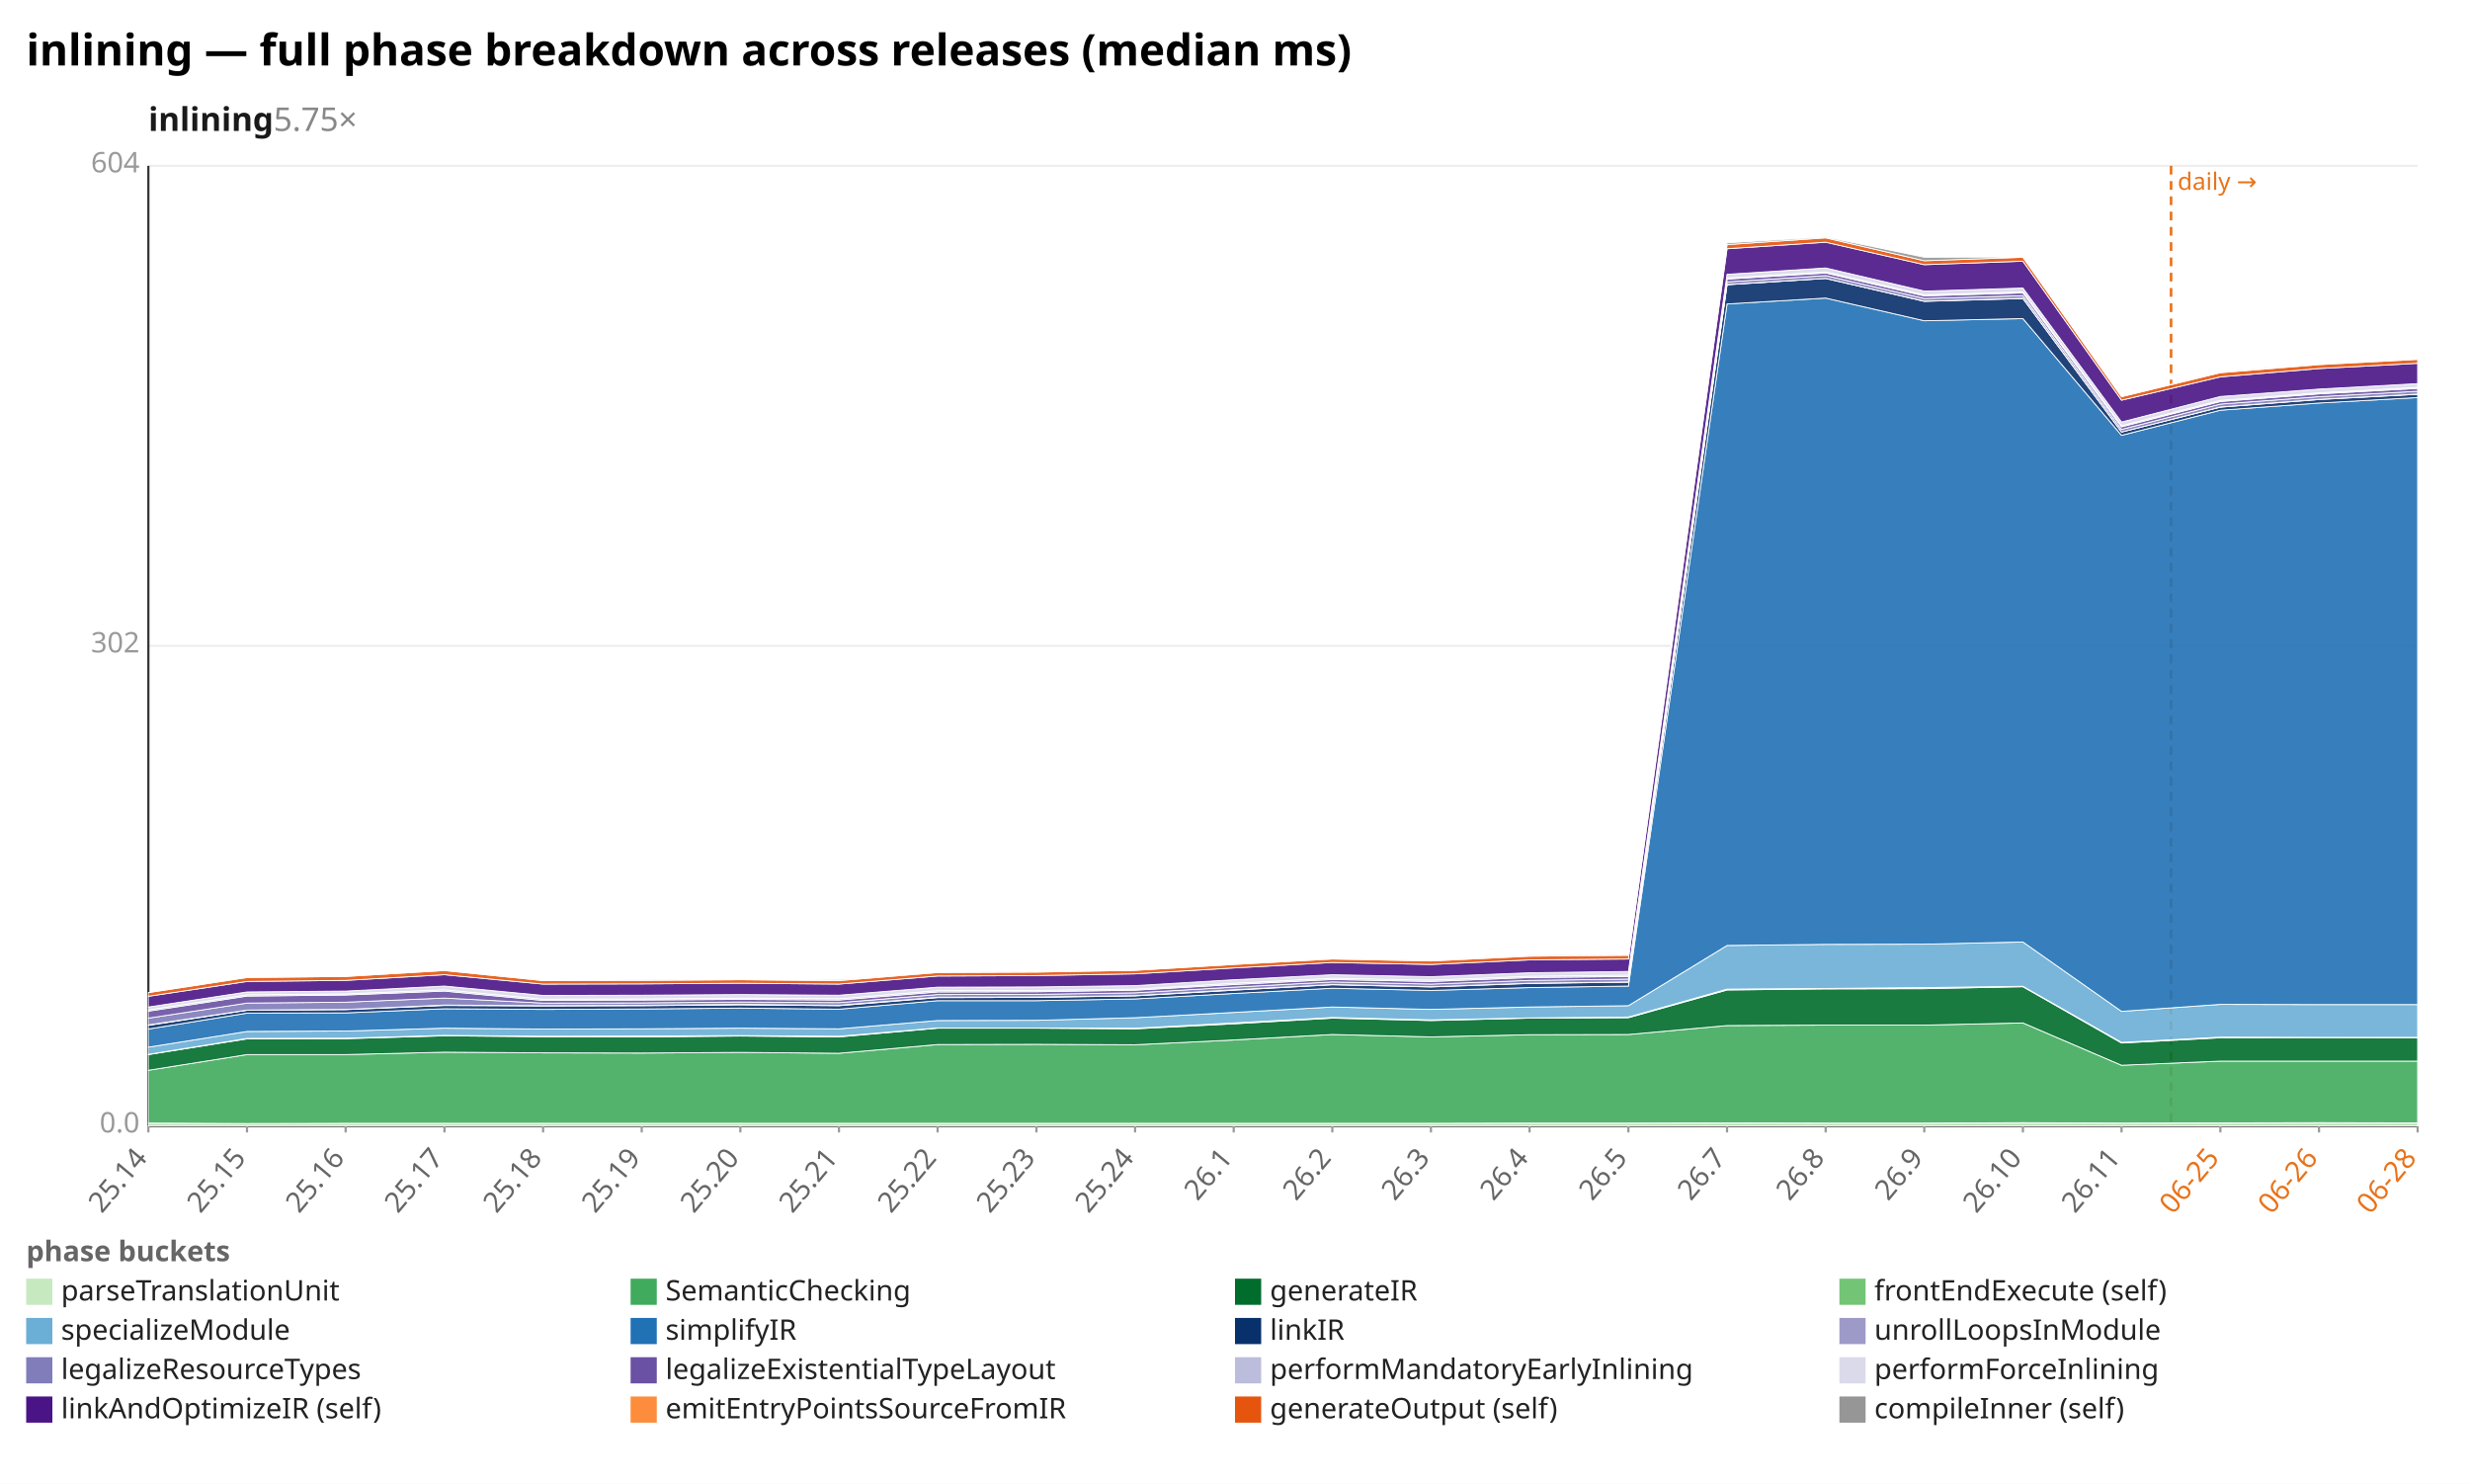
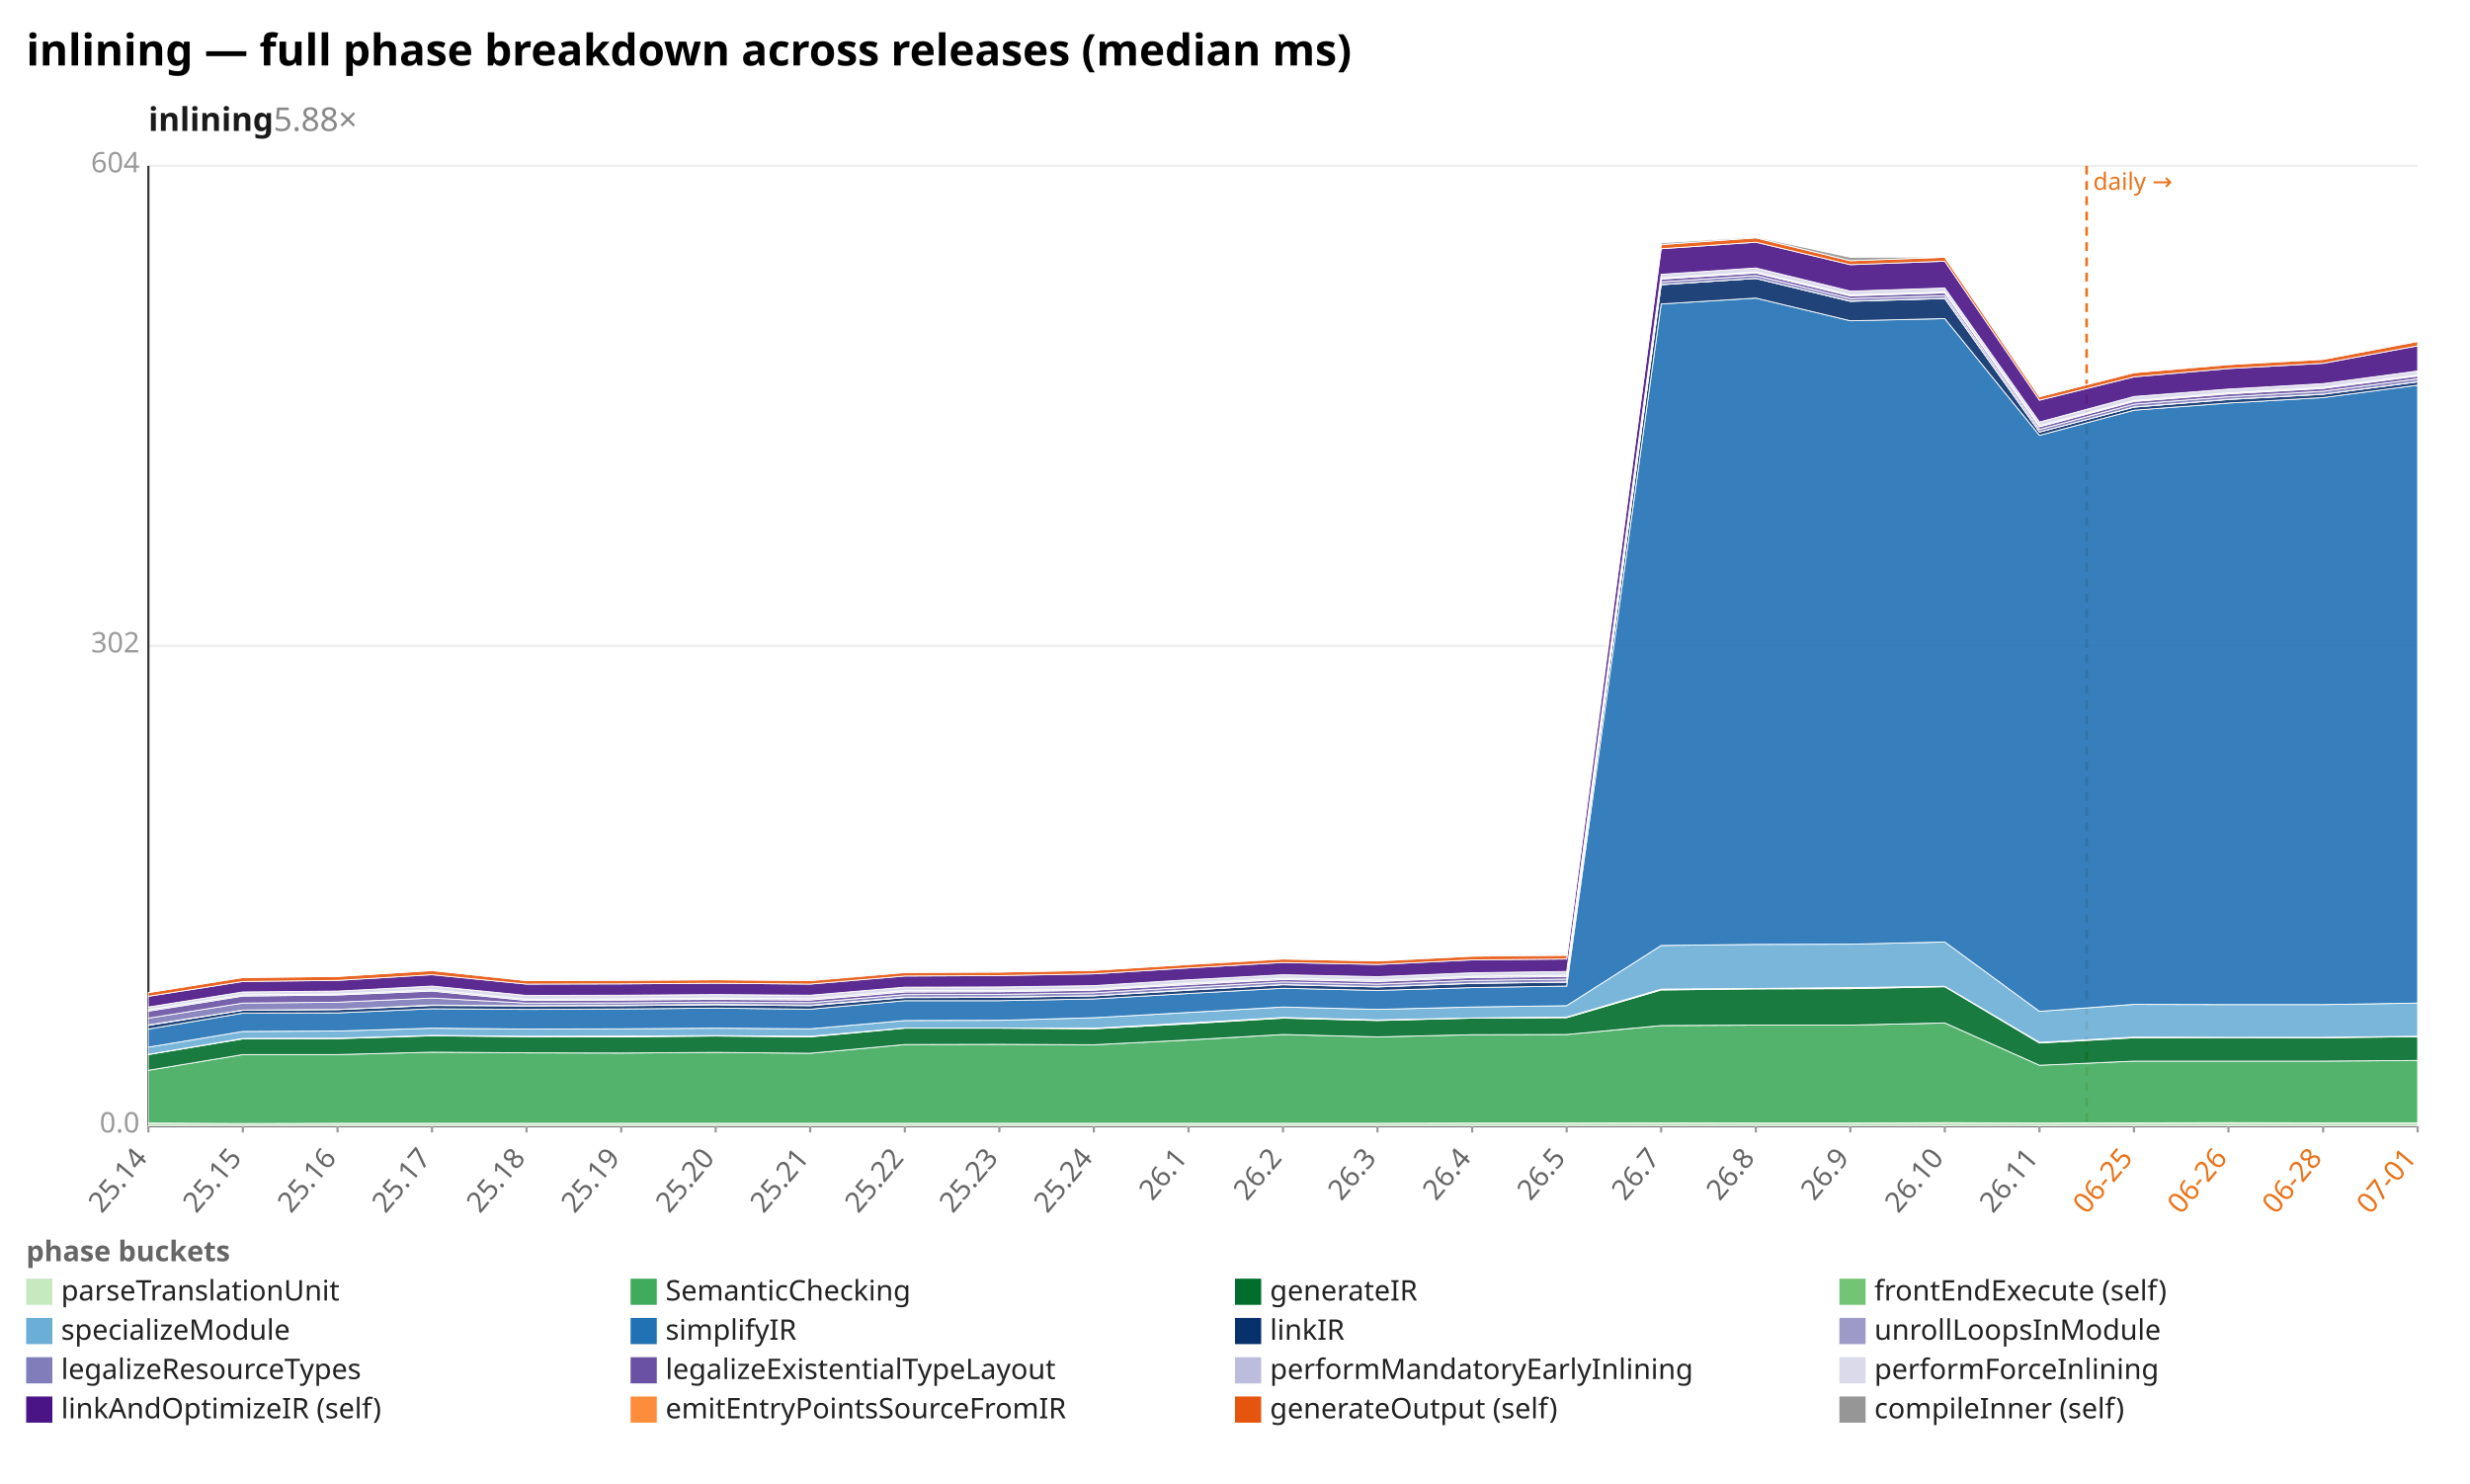
<svg xmlns="http://www.w3.org/2000/svg" width="1132" height="680" viewBox="0 0 1132 680" preserveAspectRatio="xMidYMid meet" font-family="sans-serif" font-size="13">
  <rect width="1132" height="680" fill="white" />
  <text x="12" y="30" font-size="20" font-weight="bold">inlining — full phase breakdown across releases (median ms)</text>
-   <text x="68" y="60" font-size="15" font-weight="600" fill="#1a1a1a">inlining<tspan fill="#888" font-weight="400" text-decoration="none">  5.75×</tspan>
+   <text x="68" y="60" font-size="15" font-weight="600" fill="#1a1a1a">inlining<tspan fill="#888" font-weight="400" text-decoration="none">  5.88×</tspan>
  </text>
  <line x1="68.0" y1="516.0" x2="1108.0" y2="516.0" stroke="#eee" />
  <text x="64.0" y="519.0" text-anchor="end" fill="#999">0.0</text>
  <line x1="68.0" y1="296.0" x2="1108.0" y2="296.0" stroke="#eee" />
  <text x="64.0" y="299.0" text-anchor="end" fill="#999">302</text>
  <line x1="68.0" y1="76.0" x2="1108.0" y2="76.0" stroke="#eee" />
  <text x="64.0" y="79.0" text-anchor="end" fill="#999">604</text>
  <line x1="68.0" y1="76.0" x2="68.0" y2="516.0" stroke="#333" />
  <line x1="68.0" y1="516.0" x2="1108.0" y2="516.0" stroke="#333" />
-   <line x1="995.0" y1="76.0" x2="995.0" y2="516.0" stroke="#e8731a" stroke-width="1.2" stroke-dasharray="4 3" />
-   <text x="998.0" y="87.0" fill="#e8731a" font-size="11">daily →</text>
+   <line x1="956.3" y1="76.0" x2="956.3" y2="516.0" stroke="#e8731a" stroke-width="1.2" stroke-dasharray="4 3" />
+   <text x="959.3" y="87.0" fill="#e8731a" font-size="11">daily →</text>
  <line x1="68.0" y1="516.0" x2="68.0" y2="519.0" stroke="#999" />
  <text x="68.0" y="531.0" text-anchor="end" fill="#666" transform="rotate(-50 68.0 531.0)">25.14</text>
-   <line x1="113.2" y1="516.0" x2="113.2" y2="519.0" stroke="#999" />
-   <text x="113.2" y="531.0" text-anchor="end" fill="#666" transform="rotate(-50 113.2 531.0)">25.15</text>
-   <line x1="158.4" y1="516.0" x2="158.4" y2="519.0" stroke="#999" />
-   <text x="158.4" y="531.0" text-anchor="end" fill="#666" transform="rotate(-50 158.4 531.0)">25.16</text>
-   <line x1="203.7" y1="516.0" x2="203.7" y2="519.0" stroke="#999" />
-   <text x="203.7" y="531.0" text-anchor="end" fill="#666" transform="rotate(-50 203.7 531.0)">25.17</text>
-   <line x1="248.9" y1="516.0" x2="248.9" y2="519.0" stroke="#999" />
-   <text x="248.9" y="531.0" text-anchor="end" fill="#666" transform="rotate(-50 248.9 531.0)">25.18</text>
-   <line x1="294.1" y1="516.0" x2="294.1" y2="519.0" stroke="#999" />
-   <text x="294.1" y="531.0" text-anchor="end" fill="#666" transform="rotate(-50 294.1 531.0)">25.19</text>
-   <line x1="339.3" y1="516.0" x2="339.3" y2="519.0" stroke="#999" />
-   <text x="339.3" y="531.0" text-anchor="end" fill="#666" transform="rotate(-50 339.3 531.0)">25.20</text>
-   <line x1="384.5" y1="516.0" x2="384.5" y2="519.0" stroke="#999" />
-   <text x="384.5" y="531.0" text-anchor="end" fill="#666" transform="rotate(-50 384.5 531.0)">25.21</text>
-   <line x1="429.7" y1="516.0" x2="429.7" y2="519.0" stroke="#999" />
-   <text x="429.7" y="531.0" text-anchor="end" fill="#666" transform="rotate(-50 429.7 531.0)">25.22</text>
-   <line x1="475.0" y1="516.0" x2="475.0" y2="519.0" stroke="#999" />
-   <text x="475.0" y="531.0" text-anchor="end" fill="#666" transform="rotate(-50 475.0 531.0)">25.23</text>
-   <line x1="520.2" y1="516.0" x2="520.2" y2="519.0" stroke="#999" />
-   <text x="520.2" y="531.0" text-anchor="end" fill="#666" transform="rotate(-50 520.2 531.0)">25.24</text>
-   <line x1="565.4" y1="516.0" x2="565.4" y2="519.0" stroke="#999" />
-   <text x="565.4" y="531.0" text-anchor="end" fill="#666" transform="rotate(-50 565.4 531.0)">26.1</text>
-   <line x1="610.6" y1="516.0" x2="610.6" y2="519.0" stroke="#999" />
-   <text x="610.6" y="531.0" text-anchor="end" fill="#666" transform="rotate(-50 610.6 531.0)">26.2</text>
-   <line x1="655.8" y1="516.0" x2="655.8" y2="519.0" stroke="#999" />
-   <text x="655.8" y="531.0" text-anchor="end" fill="#666" transform="rotate(-50 655.8 531.0)">26.3</text>
-   <line x1="701.0" y1="516.0" x2="701.0" y2="519.0" stroke="#999" />
-   <text x="701.0" y="531.0" text-anchor="end" fill="#666" transform="rotate(-50 701.0 531.0)">26.4</text>
-   <line x1="746.3" y1="516.0" x2="746.3" y2="519.0" stroke="#999" />
-   <text x="746.3" y="531.0" text-anchor="end" fill="#666" transform="rotate(-50 746.3 531.0)">26.5</text>
-   <line x1="791.5" y1="516.0" x2="791.5" y2="519.0" stroke="#999" />
-   <text x="791.5" y="531.0" text-anchor="end" fill="#666" transform="rotate(-50 791.5 531.0)">26.7</text>
-   <line x1="836.7" y1="516.0" x2="836.7" y2="519.0" stroke="#999" />
-   <text x="836.7" y="531.0" text-anchor="end" fill="#666" transform="rotate(-50 836.7 531.0)">26.8</text>
-   <line x1="881.9" y1="516.0" x2="881.9" y2="519.0" stroke="#999" />
-   <text x="881.9" y="531.0" text-anchor="end" fill="#666" transform="rotate(-50 881.9 531.0)">26.9</text>
-   <line x1="927.1" y1="516.0" x2="927.1" y2="519.0" stroke="#999" />
-   <text x="927.1" y="531.0" text-anchor="end" fill="#666" transform="rotate(-50 927.1 531.0)">26.10</text>
-   <line x1="972.3" y1="516.0" x2="972.3" y2="519.0" stroke="#999" />
-   <text x="972.3" y="531.0" text-anchor="end" fill="#666" transform="rotate(-50 972.3 531.0)">26.11</text>
-   <line x1="1017.6" y1="516.0" x2="1017.6" y2="519.0" stroke="#999" />
-   <text x="1017.6" y="531.0" text-anchor="end" fill="#e8731a" transform="rotate(-50 1017.6 531.0)">06-25</text>
-   <line x1="1062.8" y1="516.0" x2="1062.8" y2="519.0" stroke="#999" />
-   <text x="1062.8" y="531.0" text-anchor="end" fill="#e8731a" transform="rotate(-50 1062.8 531.0)">06-26</text>
+   <line x1="111.3" y1="516.0" x2="111.3" y2="519.0" stroke="#999" />
+   <text x="111.3" y="531.0" text-anchor="end" fill="#666" transform="rotate(-50 111.3 531.0)">25.15</text>
+   <line x1="154.7" y1="516.0" x2="154.7" y2="519.0" stroke="#999" />
+   <text x="154.7" y="531.0" text-anchor="end" fill="#666" transform="rotate(-50 154.7 531.0)">25.16</text>
+   <line x1="198.0" y1="516.0" x2="198.0" y2="519.0" stroke="#999" />
+   <text x="198.0" y="531.0" text-anchor="end" fill="#666" transform="rotate(-50 198.0 531.0)">25.17</text>
+   <line x1="241.3" y1="516.0" x2="241.3" y2="519.0" stroke="#999" />
+   <text x="241.3" y="531.0" text-anchor="end" fill="#666" transform="rotate(-50 241.3 531.0)">25.18</text>
+   <line x1="284.7" y1="516.0" x2="284.7" y2="519.0" stroke="#999" />
+   <text x="284.7" y="531.0" text-anchor="end" fill="#666" transform="rotate(-50 284.7 531.0)">25.19</text>
+   <line x1="328.0" y1="516.0" x2="328.0" y2="519.0" stroke="#999" />
+   <text x="328.0" y="531.0" text-anchor="end" fill="#666" transform="rotate(-50 328.0 531.0)">25.20</text>
+   <line x1="371.3" y1="516.0" x2="371.3" y2="519.0" stroke="#999" />
+   <text x="371.3" y="531.0" text-anchor="end" fill="#666" transform="rotate(-50 371.3 531.0)">25.21</text>
+   <line x1="414.7" y1="516.0" x2="414.7" y2="519.0" stroke="#999" />
+   <text x="414.7" y="531.0" text-anchor="end" fill="#666" transform="rotate(-50 414.7 531.0)">25.22</text>
+   <line x1="458.0" y1="516.0" x2="458.0" y2="519.0" stroke="#999" />
+   <text x="458.0" y="531.0" text-anchor="end" fill="#666" transform="rotate(-50 458.0 531.0)">25.23</text>
+   <line x1="501.3" y1="516.0" x2="501.3" y2="519.0" stroke="#999" />
+   <text x="501.3" y="531.0" text-anchor="end" fill="#666" transform="rotate(-50 501.3 531.0)">25.24</text>
+   <line x1="544.7" y1="516.0" x2="544.7" y2="519.0" stroke="#999" />
+   <text x="544.7" y="531.0" text-anchor="end" fill="#666" transform="rotate(-50 544.7 531.0)">26.1</text>
+   <line x1="588.0" y1="516.0" x2="588.0" y2="519.0" stroke="#999" />
+   <text x="588.0" y="531.0" text-anchor="end" fill="#666" transform="rotate(-50 588.0 531.0)">26.2</text>
+   <line x1="631.3" y1="516.0" x2="631.3" y2="519.0" stroke="#999" />
+   <text x="631.3" y="531.0" text-anchor="end" fill="#666" transform="rotate(-50 631.3 531.0)">26.3</text>
+   <line x1="674.7" y1="516.0" x2="674.7" y2="519.0" stroke="#999" />
+   <text x="674.7" y="531.0" text-anchor="end" fill="#666" transform="rotate(-50 674.7 531.0)">26.4</text>
+   <line x1="718.0" y1="516.0" x2="718.0" y2="519.0" stroke="#999" />
+   <text x="718.0" y="531.0" text-anchor="end" fill="#666" transform="rotate(-50 718.0 531.0)">26.5</text>
+   <line x1="761.3" y1="516.0" x2="761.3" y2="519.0" stroke="#999" />
+   <text x="761.3" y="531.0" text-anchor="end" fill="#666" transform="rotate(-50 761.3 531.0)">26.7</text>
+   <line x1="804.7" y1="516.0" x2="804.7" y2="519.0" stroke="#999" />
+   <text x="804.7" y="531.0" text-anchor="end" fill="#666" transform="rotate(-50 804.7 531.0)">26.8</text>
+   <line x1="848.0" y1="516.0" x2="848.0" y2="519.0" stroke="#999" />
+   <text x="848.0" y="531.0" text-anchor="end" fill="#666" transform="rotate(-50 848.0 531.0)">26.9</text>
+   <line x1="891.3" y1="516.0" x2="891.3" y2="519.0" stroke="#999" />
+   <text x="891.3" y="531.0" text-anchor="end" fill="#666" transform="rotate(-50 891.3 531.0)">26.10</text>
+   <line x1="934.7" y1="516.0" x2="934.7" y2="519.0" stroke="#999" />
+   <text x="934.7" y="531.0" text-anchor="end" fill="#666" transform="rotate(-50 934.7 531.0)">26.11</text>
+   <line x1="978.0" y1="516.0" x2="978.0" y2="519.0" stroke="#999" />
+   <text x="978.0" y="531.0" text-anchor="end" fill="#e8731a" transform="rotate(-50 978.0 531.0)">06-25</text>
+   <line x1="1021.3" y1="516.0" x2="1021.3" y2="519.0" stroke="#999" />
+   <text x="1021.3" y="531.0" text-anchor="end" fill="#e8731a" transform="rotate(-50 1021.3 531.0)">06-26</text>
+   <line x1="1064.7" y1="516.0" x2="1064.7" y2="519.0" stroke="#999" />
+   <text x="1064.7" y="531.0" text-anchor="end" fill="#e8731a" transform="rotate(-50 1064.7 531.0)">06-28</text>
  <line x1="1108.0" y1="516.0" x2="1108.0" y2="519.0" stroke="#999" />
-   <text x="1108.0" y="531.0" text-anchor="end" fill="#e8731a" transform="rotate(-50 1108.0 531.0)">06-28</text>
-   <polygon points="68.0,514.7 113.2,514.9 158.4,514.8 203.7,514.8 248.9,514.8 294.1,514.8 339.3,514.8 384.5,514.8 429.7,514.8 475.0,514.8 520.2,514.8 565.4,514.8 610.6,514.8 655.8,514.8 701.0,514.7 746.3,514.7 791.5,514.6 836.7,514.7 881.9,514.7 927.1,514.5 972.3,514.7 1017.6,514.6 1062.8,514.5 1108.0,514.6 1108.0,516.0 1062.8,516.0 1017.6,516.0 972.3,516.0 927.1,516.0 881.9,516.0 836.7,516.0 791.5,516.0 746.3,516.0 701.0,516.0 655.8,516.0 610.6,516.0 565.4,516.0 520.2,516.0 475.0,516.0 429.7,516.0 384.5,516.0 339.3,516.0 294.1,516.0 248.9,516.0 203.7,516.0 158.4,516.0 113.2,516.0 68.0,516.0" fill="#c7e9c0" fill-opacity="0.9" stroke="#fff" stroke-width="0.4" />
-   <polygon points="68.0,490.5 113.2,483.3 158.4,483.3 203.7,482.2 248.9,482.5 294.1,482.6 339.3,482.3 384.5,482.7 429.7,478.7 475.0,478.6 520.2,478.8 565.4,476.6 610.6,474.1 655.8,475.2 701.0,474.2 746.3,474.1 791.5,470.0 836.7,469.8 881.9,469.8 927.1,468.8 972.3,488.2 1017.6,486.3 1062.8,486.3 1108.0,486.3 1108.0,514.6 1062.8,514.5 1017.6,514.6 972.3,514.7 927.1,514.5 881.9,514.7 836.7,514.7 791.5,514.6 746.3,514.7 701.0,514.7 655.8,514.8 610.6,514.8 565.4,514.8 520.2,514.8 475.0,514.8 429.7,514.8 384.5,514.8 339.3,514.8 294.1,514.8 248.9,514.8 203.7,514.8 158.4,514.8 113.2,514.9 68.0,514.7" fill="#41ab5d" fill-opacity="0.9" stroke="#fff" stroke-width="0.4" />
-   <polygon points="68.0,483.3 113.2,476.1 158.4,476.0 203.7,474.7 248.9,475.1 294.1,475.2 339.3,474.8 384.5,475.2 429.7,471.2 475.0,471.2 520.2,471.5 565.4,469.2 610.6,466.6 655.8,467.7 701.0,466.6 746.3,466.4 791.5,453.7 836.7,453.2 881.9,453.1 927.1,452.2 972.3,478.0 1017.6,475.6 1062.8,475.5 1108.0,475.6 1108.0,486.3 1062.8,486.3 1017.6,486.3 972.3,488.2 927.1,468.8 881.9,469.8 836.7,469.8 791.5,470.0 746.3,474.1 701.0,474.2 655.8,475.2 610.6,474.1 565.4,476.6 520.2,478.8 475.0,478.6 429.7,478.7 384.5,482.7 339.3,482.3 294.1,482.6 248.9,482.5 203.7,482.2 158.4,483.3 113.2,483.3 68.0,490.5" fill="#006d2c" fill-opacity="0.9" stroke="#fff" stroke-width="0.4" />
-   <polygon points="68.0,483.2 113.2,475.9 158.4,475.8 203.7,474.5 248.9,474.9 294.1,474.8 339.3,474.6 384.5,474.9 429.7,471.1 475.0,471.1 520.2,471.2 565.4,468.8 610.6,466.3 655.8,467.4 701.0,466.5 746.3,466.1 791.5,453.3 836.7,453.0 881.9,452.6 927.1,452.0 972.3,477.7 1017.6,475.3 1062.8,475.4 1108.0,475.4 1108.0,475.6 1062.8,475.5 1017.6,475.6 972.3,478.0 927.1,452.2 881.9,453.1 836.7,453.2 791.5,453.7 746.3,466.4 701.0,466.6 655.8,467.7 610.6,466.6 565.4,469.2 520.2,471.5 475.0,471.2 429.7,471.2 384.5,475.2 339.3,474.8 294.1,475.2 248.9,475.1 203.7,474.7 158.4,476.0 113.2,476.1 68.0,483.3" fill="#74c476" fill-opacity="0.9" stroke="#fff" stroke-width="0.4" />
-   <polygon points="68.0,479.9 113.2,472.7 158.4,472.5 203.7,471.2 248.9,471.6 294.1,471.5 339.3,471.2 384.5,471.5 429.7,467.7 475.0,467.6 520.2,466.4 565.4,464.0 610.6,461.5 655.8,462.6 701.0,461.5 746.3,460.9 791.5,433.3 836.7,432.8 881.9,432.7 927.1,431.7 972.3,463.5 1017.6,460.3 1062.8,460.4 1108.0,460.4 1108.0,475.4 1062.8,475.4 1017.6,475.3 972.3,477.7 927.1,452.0 881.9,452.6 836.7,453.0 791.5,453.3 746.3,466.1 701.0,466.5 655.8,467.4 610.6,466.3 565.4,468.8 520.2,471.2 475.0,471.1 429.7,471.1 384.5,474.9 339.3,474.6 294.1,474.8 248.9,474.9 203.7,474.5 158.4,475.8 113.2,475.9 68.0,483.2" fill="#6baed6" fill-opacity="0.9" stroke="#fff" stroke-width="0.4" />
-   <polygon points="68.0,471.6 113.2,464.3 158.4,464.2 203.7,462.3 248.9,462.6 294.1,462.4 339.3,462.0 384.5,462.5 429.7,458.6 475.0,458.6 520.2,457.8 565.4,455.3 610.6,452.9 655.8,453.9 701.0,452.6 746.3,451.9 791.5,139.3 836.7,136.6 881.9,147.0 927.1,146.0 972.3,199.5 1017.6,188.0 1062.8,184.7 1108.0,182.2 1108.0,460.4 1062.8,460.4 1017.6,460.3 972.3,463.5 927.1,431.7 881.9,432.7 836.7,432.8 791.5,433.3 746.3,460.9 701.0,461.5 655.8,462.6 610.6,461.5 565.4,464.0 520.2,466.4 475.0,467.6 429.7,467.7 384.5,471.5 339.3,471.2 294.1,471.5 248.9,471.6 203.7,471.2 158.4,472.5 113.2,472.7 68.0,479.9" fill="#2171b5" fill-opacity="0.9" stroke="#fff" stroke-width="0.4" />
-   <polygon points="68.0,469.9 113.2,463.0 158.4,462.7 203.7,460.8 248.9,461.0 294.1,460.9 339.3,460.5 384.5,460.9 429.7,457.2 475.0,457.1 520.2,456.4 565.4,453.8 610.6,451.3 655.8,452.3 701.0,450.7 746.3,450.1 791.5,130.5 836.7,127.6 881.9,138.1 927.1,136.8 972.3,198.0 1017.6,186.6 1062.8,183.1 1108.0,180.7 1108.0,182.2 1062.8,184.7 1017.6,188.0 972.3,199.5 927.1,146.0 881.9,147.0 836.7,136.6 791.5,139.3 746.3,451.9 701.0,452.6 655.8,453.9 610.6,452.9 565.4,455.3 520.2,457.8 475.0,458.6 429.7,458.6 384.5,462.5 339.3,462.0 294.1,462.4 248.9,462.6 203.7,462.3 158.4,464.2 113.2,464.3 68.0,471.6" fill="#08306b" fill-opacity="0.9" stroke="#fff" stroke-width="0.4" />
-   <polygon points="68.0,469.7 113.2,462.9 158.4,462.6 203.7,460.6 248.9,460.9 294.1,460.7 339.3,460.3 384.5,460.7 429.7,457.0 475.0,456.9 520.2,456.3 565.4,453.6 610.6,451.2 655.8,452.2 701.0,450.6 746.3,450.0 791.5,130.4 836.7,127.6 881.9,138.0 927.1,136.7 972.3,198.0 1017.6,186.5 1062.8,183.0 1108.0,180.6 1108.0,180.7 1062.8,183.1 1017.6,186.6 972.3,198.0 927.1,136.8 881.9,138.1 836.7,127.6 791.5,130.5 746.3,450.1 701.0,450.7 655.8,452.3 610.6,451.3 565.4,453.8 520.2,456.4 475.0,457.1 429.7,457.2 384.5,460.9 339.3,460.5 294.1,460.9 248.9,461.0 203.7,460.8 158.4,462.7 113.2,463.0 68.0,469.9" fill="#9e9ac8" fill-opacity="0.9" stroke="#fff" stroke-width="0.4" />
-   <polygon points="68.0,466.6 113.2,459.7 158.4,459.3 203.7,457.4 248.9,459.7 294.1,459.6 339.3,459.2 384.5,459.5 429.7,455.8 475.0,455.7 520.2,455.0 565.4,452.4 610.6,450.0 655.8,451.0 701.0,449.3 746.3,448.7 791.5,129.2 836.7,126.3 881.9,136.8 927.1,135.5 972.3,196.8 1017.6,185.2 1062.8,181.8 1108.0,179.3 1108.0,180.6 1062.8,183.0 1017.6,186.5 972.3,198.0 927.1,136.7 881.9,138.0 836.7,127.6 791.5,130.4 746.3,450.0 701.0,450.6 655.8,452.2 610.6,451.2 565.4,453.6 520.2,456.3 475.0,456.9 429.7,457.0 384.5,460.7 339.3,460.3 294.1,460.7 248.9,460.9 203.7,460.6 158.4,462.6 113.2,462.9 68.0,469.7" fill="#807dba" fill-opacity="0.9" stroke="#fff" stroke-width="0.4" />
-   <polygon points="68.0,463.4 113.2,456.5 158.4,456.0 203.7,454.2 248.9,458.5 294.1,458.3 339.3,458.0 384.5,458.3 429.7,454.6 475.0,454.5 520.2,453.8 565.4,451.2 610.6,448.9 655.8,449.8 701.0,448.0 746.3,447.5 791.5,127.9 836.7,125.1 881.9,135.6 927.1,134.2 972.3,195.6 1017.6,184.0 1062.8,180.5 1108.0,178.0 1108.0,179.3 1062.8,181.8 1017.6,185.2 972.3,196.8 927.1,135.5 881.9,136.8 836.7,126.3 791.5,129.2 746.3,448.7 701.0,449.3 655.8,451.0 610.6,450.0 565.4,452.4 520.2,455.0 475.0,455.7 429.7,455.8 384.5,459.5 339.3,459.2 294.1,459.6 248.9,459.7 203.7,457.4 158.4,459.3 113.2,459.7 68.0,466.6" fill="#6a51a3" fill-opacity="0.9" stroke="#fff" stroke-width="0.4" />
-   <polygon points="68.0,462.8 113.2,455.9 158.4,455.5 203.7,453.6 248.9,457.9 294.1,457.8 339.3,457.4 384.5,457.7 429.7,454.0 475.0,453.9 520.2,453.3 565.4,450.6 610.6,448.3 655.8,449.2 701.0,447.4 746.3,446.9 791.5,127.4 836.7,124.6 881.9,135.1 927.1,133.8 972.3,195.1 1017.6,183.5 1062.8,180.0 1108.0,177.5 1108.0,178.0 1062.8,180.5 1017.6,184.0 972.3,195.6 927.1,134.2 881.9,135.6 836.7,125.1 791.5,127.9 746.3,447.5 701.0,448.0 655.8,449.8 610.6,448.9 565.4,451.2 520.2,453.8 475.0,454.5 429.7,454.6 384.5,458.3 339.3,458.0 294.1,458.3 248.9,458.5 203.7,454.2 158.4,456.0 113.2,456.5 68.0,463.4" fill="#bcbddc" fill-opacity="0.9" stroke="#fff" stroke-width="0.4" />
-   <polygon points="68.0,461.5 113.2,454.6 158.4,454.2 203.7,451.9 248.9,456.2 294.1,456.1 339.3,455.8 384.5,456.1 429.7,452.4 475.0,452.3 520.2,451.7 565.4,449.0 610.6,446.7 655.8,447.6 701.0,445.8 746.3,445.2 791.5,125.7 836.7,122.8 881.9,133.4 927.1,132.0 972.3,193.4 1017.6,181.7 1062.8,178.3 1108.0,175.8 1108.0,177.5 1062.8,180.0 1017.6,183.5 972.3,195.1 927.1,133.8 881.9,135.1 836.7,124.6 791.5,127.4 746.3,446.9 701.0,447.4 655.8,449.2 610.6,448.3 565.4,450.6 520.2,453.3 475.0,453.9 429.7,454.0 384.5,457.7 339.3,457.4 294.1,457.8 248.9,457.9 203.7,453.6 158.4,455.5 113.2,455.9 68.0,462.8" fill="#dadaeb" fill-opacity="0.9" stroke="#fff" stroke-width="0.4" />
-   <polygon points="68.0,456.6 113.2,449.8 158.4,449.3 203.7,446.7 248.9,451.0 294.1,450.9 339.3,450.6 384.5,451.0 429.7,447.3 475.0,447.1 520.2,446.3 565.4,443.6 610.6,441.1 655.8,442.0 701.0,439.9 746.3,439.5 791.5,114.0 836.7,111.0 881.9,121.3 927.1,119.7 972.3,183.4 1017.6,172.7 1062.8,168.9 1108.0,166.5 1108.0,175.8 1062.8,178.3 1017.6,181.7 972.3,193.4 927.1,132.0 881.9,133.4 836.7,122.8 791.5,125.7 746.3,445.2 701.0,445.8 655.8,447.6 610.6,446.7 565.4,449.0 520.2,451.7 475.0,452.3 429.7,452.4 384.5,456.1 339.3,455.8 294.1,456.1 248.9,456.2 203.7,451.9 158.4,454.2 113.2,454.6 68.0,461.5" fill="#4a1486" fill-opacity="0.9" stroke="#fff" stroke-width="0.4" />
-   <polygon points="68.0,454.9 113.2,448.0 158.4,447.5 203.7,444.8 248.9,449.4 294.1,449.3 339.3,449.0 384.5,449.4 429.7,445.7 475.0,445.5 520.2,444.7 565.4,442.0 610.6,439.5 655.8,440.4 701.0,438.2 746.3,437.8 791.5,112.1 836.7,109.0 881.9,119.5 927.1,117.9 972.3,181.8 1017.6,170.8 1062.8,167.1 1108.0,164.7 1108.0,166.5 1062.8,168.9 1017.6,172.7 972.3,183.4 927.1,119.7 881.9,121.3 836.7,111.0 791.5,114.0 746.3,439.5 701.0,439.9 655.8,442.0 610.6,441.1 565.4,443.6 520.2,446.3 475.0,447.1 429.7,447.3 384.5,451.0 339.3,450.6 294.1,450.9 248.9,451.0 203.7,446.7 158.4,449.3 113.2,449.8 68.0,456.6" fill="#e6550d" fill-opacity="0.9" stroke="#fff" stroke-width="0.4" />
-   <polygon points="68.0,454.9 113.2,447.9 158.4,447.5 203.7,444.7 248.9,449.3 294.1,449.1 339.3,448.9 384.5,448.9 429.7,445.6 475.0,445.4 520.2,444.7 565.4,441.9 610.6,439.3 655.8,440.3 701.0,437.8 746.3,437.7 791.5,111.3 836.7,108.6 881.9,117.9 927.1,117.8 972.3,181.8 1017.6,170.4 1062.8,166.9 1108.0,164.7 1108.0,164.7 1062.8,167.1 1017.6,170.8 972.3,181.8 927.1,117.9 881.9,119.5 836.7,109.0 791.5,112.1 746.3,437.8 701.0,438.2 655.8,440.4 610.6,439.5 565.4,442.0 520.2,444.7 475.0,445.5 429.7,445.7 384.5,449.4 339.3,449.0 294.1,449.3 248.9,449.4 203.7,444.8 158.4,447.5 113.2,448.0 68.0,454.9" fill="#969696" fill-opacity="0.9" stroke="#fff" stroke-width="0.4" />
+   <text x="1108.0" y="531.0" text-anchor="end" fill="#e8731a" transform="rotate(-50 1108.0 531.0)">07-01</text>
+   <polygon points="68.0,514.7 111.3,514.9 154.7,514.8 198.0,514.8 241.3,514.8 284.7,514.8 328.0,514.8 371.3,514.8 414.7,514.8 458.0,514.8 501.3,514.8 544.7,514.8 588.0,514.8 631.3,514.8 674.7,514.7 718.0,514.7 761.3,514.6 804.7,514.7 848.0,514.7 891.3,514.5 934.7,514.7 978.0,514.6 1021.3,514.5 1064.7,514.6 1108.0,514.6 1108.0,516.0 1064.7,516.0 1021.3,516.0 978.0,516.0 934.7,516.0 891.3,516.0 848.0,516.0 804.7,516.0 761.3,516.0 718.0,516.0 674.7,516.0 631.3,516.0 588.0,516.0 544.7,516.0 501.3,516.0 458.0,516.0 414.7,516.0 371.3,516.0 328.0,516.0 284.7,516.0 241.3,516.0 198.0,516.0 154.7,516.0 111.3,516.0 68.0,516.0" fill="#c7e9c0" fill-opacity="0.9" stroke="#fff" stroke-width="0.4" />
+   <polygon points="68.0,490.5 111.3,483.3 154.7,483.3 198.0,482.2 241.3,482.5 284.7,482.6 328.0,482.3 371.3,482.7 414.7,478.7 458.0,478.6 501.3,478.8 544.7,476.6 588.0,474.1 631.3,475.2 674.7,474.2 718.0,474.1 761.3,470.0 804.7,469.8 848.0,469.8 891.3,468.8 934.7,488.2 978.0,486.3 1021.3,486.3 1064.7,486.3 1108.0,486.0 1108.0,514.6 1064.7,514.6 1021.3,514.5 978.0,514.6 934.7,514.7 891.3,514.5 848.0,514.7 804.7,514.7 761.3,514.6 718.0,514.7 674.7,514.7 631.3,514.8 588.0,514.8 544.7,514.8 501.3,514.8 458.0,514.8 414.7,514.8 371.3,514.8 328.0,514.8 284.7,514.8 241.3,514.8 198.0,514.8 154.7,514.8 111.3,514.9 68.0,514.7" fill="#41ab5d" fill-opacity="0.9" stroke="#fff" stroke-width="0.4" />
+   <polygon points="68.0,483.3 111.3,476.1 154.7,476.0 198.0,474.7 241.3,475.1 284.7,475.2 328.0,474.8 371.3,475.2 414.7,471.2 458.0,471.2 501.3,471.5 544.7,469.2 588.0,466.6 631.3,467.7 674.7,466.6 718.0,466.4 761.3,453.7 804.7,453.2 848.0,453.1 891.3,452.2 934.7,478.0 978.0,475.6 1021.3,475.5 1064.7,475.6 1108.0,475.1 1108.0,486.0 1064.7,486.3 1021.3,486.3 978.0,486.3 934.7,488.2 891.3,468.8 848.0,469.8 804.7,469.8 761.3,470.0 718.0,474.1 674.7,474.2 631.3,475.2 588.0,474.1 544.7,476.6 501.3,478.8 458.0,478.6 414.7,478.7 371.3,482.7 328.0,482.3 284.7,482.6 241.3,482.5 198.0,482.2 154.7,483.3 111.3,483.3 68.0,490.5" fill="#006d2c" fill-opacity="0.9" stroke="#fff" stroke-width="0.4" />
+   <polygon points="68.0,483.2 111.3,475.9 154.7,475.8 198.0,474.5 241.3,474.9 284.7,474.8 328.0,474.6 371.3,474.9 414.7,471.1 458.0,471.1 501.3,471.2 544.7,468.8 588.0,466.3 631.3,467.4 674.7,466.5 718.0,466.1 761.3,453.3 804.7,453.0 848.0,452.6 891.3,452.0 934.7,477.7 978.0,475.3 1021.3,475.4 1064.7,475.4 1108.0,474.9 1108.0,475.1 1064.7,475.6 1021.3,475.5 978.0,475.6 934.7,478.0 891.3,452.2 848.0,453.1 804.7,453.2 761.3,453.7 718.0,466.4 674.7,466.6 631.3,467.7 588.0,466.6 544.7,469.2 501.3,471.5 458.0,471.2 414.7,471.2 371.3,475.2 328.0,474.8 284.7,475.2 241.3,475.1 198.0,474.7 154.7,476.0 111.3,476.1 68.0,483.3" fill="#74c476" fill-opacity="0.9" stroke="#fff" stroke-width="0.4" />
+   <polygon points="68.0,479.9 111.3,472.7 154.7,472.5 198.0,471.2 241.3,471.6 284.7,471.5 328.0,471.2 371.3,471.5 414.7,467.7 458.0,467.6 501.3,466.4 544.7,464.0 588.0,461.5 631.3,462.6 674.7,461.5 718.0,460.9 761.3,433.3 804.7,432.8 848.0,432.7 891.3,431.7 934.7,463.5 978.0,460.3 1021.3,460.4 1064.7,460.4 1108.0,459.7 1108.0,474.9 1064.7,475.4 1021.3,475.4 978.0,475.3 934.7,477.7 891.3,452.0 848.0,452.6 804.7,453.0 761.3,453.3 718.0,466.1 674.7,466.5 631.3,467.4 588.0,466.3 544.7,468.8 501.3,471.2 458.0,471.1 414.7,471.1 371.3,474.9 328.0,474.6 284.7,474.8 241.3,474.9 198.0,474.5 154.7,475.8 111.3,475.9 68.0,483.2" fill="#6baed6" fill-opacity="0.9" stroke="#fff" stroke-width="0.4" />
+   <polygon points="68.0,471.6 111.3,464.3 154.7,464.2 198.0,462.3 241.3,462.6 284.7,462.4 328.0,462.0 371.3,462.5 414.7,458.6 458.0,458.6 501.3,457.8 544.7,455.3 588.0,452.9 631.3,453.9 674.7,452.6 718.0,451.9 761.3,139.3 804.7,136.6 848.0,147.0 891.3,146.0 934.7,199.5 978.0,188.0 1021.3,184.7 1064.7,182.2 1108.0,176.5 1108.0,459.7 1064.7,460.4 1021.3,460.4 978.0,460.3 934.7,463.5 891.3,431.7 848.0,432.7 804.7,432.8 761.3,433.3 718.0,460.9 674.7,461.5 631.3,462.6 588.0,461.5 544.7,464.0 501.3,466.4 458.0,467.6 414.7,467.7 371.3,471.5 328.0,471.2 284.7,471.5 241.3,471.6 198.0,471.2 154.7,472.5 111.3,472.7 68.0,479.9" fill="#2171b5" fill-opacity="0.9" stroke="#fff" stroke-width="0.4" />
+   <polygon points="68.0,469.9 111.3,463.0 154.7,462.7 198.0,460.8 241.3,461.0 284.7,460.9 328.0,460.5 371.3,460.9 414.7,457.2 458.0,457.1 501.3,456.4 544.7,453.8 588.0,451.3 631.3,452.3 674.7,450.7 718.0,450.1 761.3,130.5 804.7,127.6 848.0,138.1 891.3,136.8 934.7,198.0 978.0,186.6 1021.3,183.1 1064.7,180.7 1108.0,175.0 1108.0,176.5 1064.7,182.2 1021.3,184.7 978.0,188.0 934.7,199.5 891.3,146.0 848.0,147.0 804.7,136.6 761.3,139.3 718.0,451.9 674.7,452.6 631.3,453.9 588.0,452.9 544.7,455.3 501.3,457.8 458.0,458.6 414.7,458.6 371.3,462.5 328.0,462.0 284.7,462.4 241.3,462.6 198.0,462.3 154.7,464.2 111.3,464.3 68.0,471.6" fill="#08306b" fill-opacity="0.9" stroke="#fff" stroke-width="0.4" />
+   <polygon points="68.0,469.7 111.3,462.9 154.7,462.6 198.0,460.6 241.3,460.9 284.7,460.7 328.0,460.3 371.3,460.7 414.7,457.0 458.0,456.9 501.3,456.3 544.7,453.6 588.0,451.2 631.3,452.2 674.7,450.6 718.0,450.0 761.3,130.4 804.7,127.6 848.0,138.0 891.3,136.7 934.7,198.0 978.0,186.5 1021.3,183.0 1064.7,180.6 1108.0,174.9 1108.0,175.0 1064.7,180.7 1021.3,183.1 978.0,186.6 934.7,198.0 891.3,136.8 848.0,138.1 804.7,127.6 761.3,130.5 718.0,450.1 674.7,450.7 631.3,452.3 588.0,451.3 544.7,453.8 501.3,456.4 458.0,457.1 414.7,457.2 371.3,460.9 328.0,460.5 284.7,460.9 241.3,461.0 198.0,460.8 154.7,462.7 111.3,463.0 68.0,469.9" fill="#9e9ac8" fill-opacity="0.9" stroke="#fff" stroke-width="0.4" />
+   <polygon points="68.0,466.6 111.3,459.7 154.7,459.3 198.0,457.4 241.3,459.7 284.7,459.6 328.0,459.2 371.3,459.5 414.7,455.8 458.0,455.7 501.3,455.0 544.7,452.4 588.0,450.0 631.3,451.0 674.7,449.3 718.0,448.7 761.3,129.2 804.7,126.3 848.0,136.8 891.3,135.5 934.7,196.8 978.0,185.2 1021.3,181.8 1064.7,179.3 1108.0,173.6 1108.0,174.9 1064.7,180.6 1021.3,183.0 978.0,186.5 934.7,198.0 891.3,136.7 848.0,138.0 804.7,127.6 761.3,130.4 718.0,450.0 674.7,450.6 631.3,452.2 588.0,451.2 544.7,453.6 501.3,456.3 458.0,456.9 414.7,457.0 371.3,460.7 328.0,460.3 284.7,460.7 241.3,460.9 198.0,460.6 154.7,462.6 111.3,462.9 68.0,469.7" fill="#807dba" fill-opacity="0.9" stroke="#fff" stroke-width="0.4" />
+   <polygon points="68.0,463.4 111.3,456.5 154.7,456.0 198.0,454.2 241.3,458.5 284.7,458.3 328.0,458.0 371.3,458.3 414.7,454.6 458.0,454.5 501.3,453.8 544.7,451.2 588.0,448.9 631.3,449.8 674.7,448.0 718.0,447.5 761.3,127.9 804.7,125.1 848.0,135.6 891.3,134.2 934.7,195.6 978.0,184.0 1021.3,180.5 1064.7,178.0 1108.0,172.3 1108.0,173.6 1064.7,179.3 1021.3,181.8 978.0,185.2 934.7,196.8 891.3,135.5 848.0,136.8 804.7,126.3 761.3,129.2 718.0,448.7 674.7,449.3 631.3,451.0 588.0,450.0 544.7,452.4 501.3,455.0 458.0,455.7 414.7,455.8 371.3,459.5 328.0,459.2 284.7,459.6 241.3,459.7 198.0,457.4 154.7,459.3 111.3,459.7 68.0,466.6" fill="#6a51a3" fill-opacity="0.9" stroke="#fff" stroke-width="0.4" />
+   <polygon points="68.0,462.8 111.3,455.9 154.7,455.5 198.0,453.6 241.3,457.9 284.7,457.8 328.0,457.4 371.3,457.7 414.7,454.0 458.0,453.9 501.3,453.3 544.7,450.6 588.0,448.3 631.3,449.2 674.7,447.4 718.0,446.9 761.3,127.4 804.7,124.6 848.0,135.1 891.3,133.8 934.7,195.1 978.0,183.5 1021.3,180.0 1064.7,177.5 1108.0,171.8 1108.0,172.3 1064.7,178.0 1021.3,180.5 978.0,184.0 934.7,195.6 891.3,134.2 848.0,135.6 804.7,125.1 761.3,127.9 718.0,447.5 674.7,448.0 631.3,449.8 588.0,448.9 544.7,451.2 501.3,453.8 458.0,454.5 414.7,454.6 371.3,458.3 328.0,458.0 284.7,458.3 241.3,458.5 198.0,454.2 154.7,456.0 111.3,456.5 68.0,463.4" fill="#bcbddc" fill-opacity="0.9" stroke="#fff" stroke-width="0.4" />
+   <polygon points="68.0,461.5 111.3,454.6 154.7,454.2 198.0,451.9 241.3,456.2 284.7,456.1 328.0,455.8 371.3,456.1 414.7,452.4 458.0,452.3 501.3,451.7 544.7,449.0 588.0,446.7 631.3,447.6 674.7,445.8 718.0,445.2 761.3,125.7 804.7,122.8 848.0,133.4 891.3,132.0 934.7,193.4 978.0,181.7 1021.3,178.3 1064.7,175.8 1108.0,170.0 1108.0,171.8 1064.7,177.5 1021.3,180.0 978.0,183.5 934.7,195.1 891.3,133.8 848.0,135.1 804.7,124.6 761.3,127.4 718.0,446.9 674.7,447.4 631.3,449.2 588.0,448.3 544.7,450.6 501.3,453.3 458.0,453.9 414.7,454.0 371.3,457.7 328.0,457.4 284.7,457.8 241.3,457.9 198.0,453.6 154.7,455.5 111.3,455.9 68.0,462.8" fill="#dadaeb" fill-opacity="0.9" stroke="#fff" stroke-width="0.4" />
+   <polygon points="68.0,456.6 111.3,449.8 154.7,449.3 198.0,446.7 241.3,451.0 284.7,450.9 328.0,450.6 371.3,451.0 414.7,447.3 458.0,447.1 501.3,446.3 544.7,443.6 588.0,441.1 631.3,442.0 674.7,439.9 718.0,439.5 761.3,114.0 804.7,111.0 848.0,121.3 891.3,119.7 934.7,183.4 978.0,172.7 1021.3,168.9 1064.7,166.5 1108.0,158.5 1108.0,170.0 1064.7,175.8 1021.3,178.3 978.0,181.7 934.7,193.4 891.3,132.0 848.0,133.4 804.7,122.8 761.3,125.7 718.0,445.2 674.7,445.8 631.3,447.6 588.0,446.7 544.7,449.0 501.3,451.7 458.0,452.3 414.7,452.4 371.3,456.1 328.0,455.8 284.7,456.1 241.3,456.2 198.0,451.9 154.7,454.2 111.3,454.6 68.0,461.5" fill="#4a1486" fill-opacity="0.9" stroke="#fff" stroke-width="0.4" />
+   <polygon points="68.0,454.9 111.3,448.0 154.7,447.5 198.0,444.8 241.3,449.4 284.7,449.3 328.0,449.0 371.3,449.4 414.7,445.7 458.0,445.5 501.3,444.7 544.7,442.0 588.0,439.5 631.3,440.4 674.7,438.2 718.0,437.8 761.3,112.1 804.7,109.0 848.0,119.5 891.3,117.9 934.7,181.8 978.0,170.8 1021.3,167.1 1064.7,164.7 1108.0,156.5 1108.0,158.5 1064.7,166.5 1021.3,168.9 978.0,172.7 934.7,183.4 891.3,119.7 848.0,121.3 804.7,111.0 761.3,114.0 718.0,439.5 674.7,439.9 631.3,442.0 588.0,441.1 544.7,443.6 501.3,446.3 458.0,447.1 414.7,447.3 371.3,451.0 328.0,450.6 284.7,450.9 241.3,451.0 198.0,446.7 154.7,449.3 111.3,449.8 68.0,456.6" fill="#e6550d" fill-opacity="0.9" stroke="#fff" stroke-width="0.4" />
+   <polygon points="68.0,454.9 111.3,447.9 154.7,447.5 198.0,444.7 241.3,449.3 284.7,449.1 328.0,448.9 371.3,448.9 414.7,445.6 458.0,445.4 501.3,444.7 544.7,441.9 588.0,439.3 631.3,440.3 674.7,437.8 718.0,437.7 761.3,111.3 804.7,108.6 848.0,117.9 891.3,117.8 934.7,181.8 978.0,170.4 1021.3,166.9 1064.7,164.7 1108.0,156.2 1108.0,156.5 1064.7,164.7 1021.3,167.1 978.0,170.8 934.7,181.8 891.3,117.9 848.0,119.5 804.7,109.0 761.3,112.1 718.0,437.8 674.7,438.2 631.3,440.4 588.0,439.5 544.7,442.0 501.3,444.7 458.0,445.5 414.7,445.7 371.3,449.4 328.0,449.0 284.7,449.3 241.3,449.4 198.0,444.8 154.7,447.5 111.3,448.0 68.0,454.9" fill="#969696" fill-opacity="0.9" stroke="#fff" stroke-width="0.4" />
  <text x="12" y="578" fill="#666" font-weight="600">phase buckets</text>
  <rect x="12" y="586" width="12" height="12" fill="#c7e9c0" />
  <text x="28" y="596" fill="#222">parseTranslationUnit</text>
  <rect x="289" y="586" width="12" height="12" fill="#41ab5d" />
  <text x="305" y="596" fill="#222">SemanticChecking</text>
  <rect x="566" y="586" width="12" height="12" fill="#006d2c" />
  <text x="582" y="596" fill="#222">generateIR</text>
  <rect x="843" y="586" width="12" height="12" fill="#74c476" />
  <text x="859" y="596" fill="#222">frontEndExecute (self)</text>
  <rect x="12" y="604" width="12" height="12" fill="#6baed6" />
  <text x="28" y="614" fill="#222">specializeModule</text>
  <rect x="289" y="604" width="12" height="12" fill="#2171b5" />
  <text x="305" y="614" fill="#222">simplifyIR</text>
  <rect x="566" y="604" width="12" height="12" fill="#08306b" />
  <text x="582" y="614" fill="#222">linkIR</text>
  <rect x="843" y="604" width="12" height="12" fill="#9e9ac8" />
  <text x="859" y="614" fill="#222">unrollLoopsInModule</text>
  <rect x="12" y="622" width="12" height="12" fill="#807dba" />
  <text x="28" y="632" fill="#222">legalizeResourceTypes</text>
  <rect x="289" y="622" width="12" height="12" fill="#6a51a3" />
  <text x="305" y="632" fill="#222">legalizeExistentialTypeLayout</text>
  <rect x="566" y="622" width="12" height="12" fill="#bcbddc" />
  <text x="582" y="632" fill="#222">performMandatoryEarlyInlining</text>
  <rect x="843" y="622" width="12" height="12" fill="#dadaeb" />
  <text x="859" y="632" fill="#222">performForceInlining</text>
  <rect x="12" y="640" width="12" height="12" fill="#4a1486" />
  <text x="28" y="650" fill="#222">linkAndOptimizeIR (self)</text>
  <rect x="289" y="640" width="12" height="12" fill="#fd8d3c" />
  <text x="305" y="650" fill="#222">emitEntryPointsSourceFromIR</text>
  <rect x="566" y="640" width="12" height="12" fill="#e6550d" />
  <text x="582" y="650" fill="#222">generateOutput (self)</text>
  <rect x="843" y="640" width="12" height="12" fill="#969696" />
  <text x="859" y="650" fill="#222">compileInner (self)</text>
</svg>
